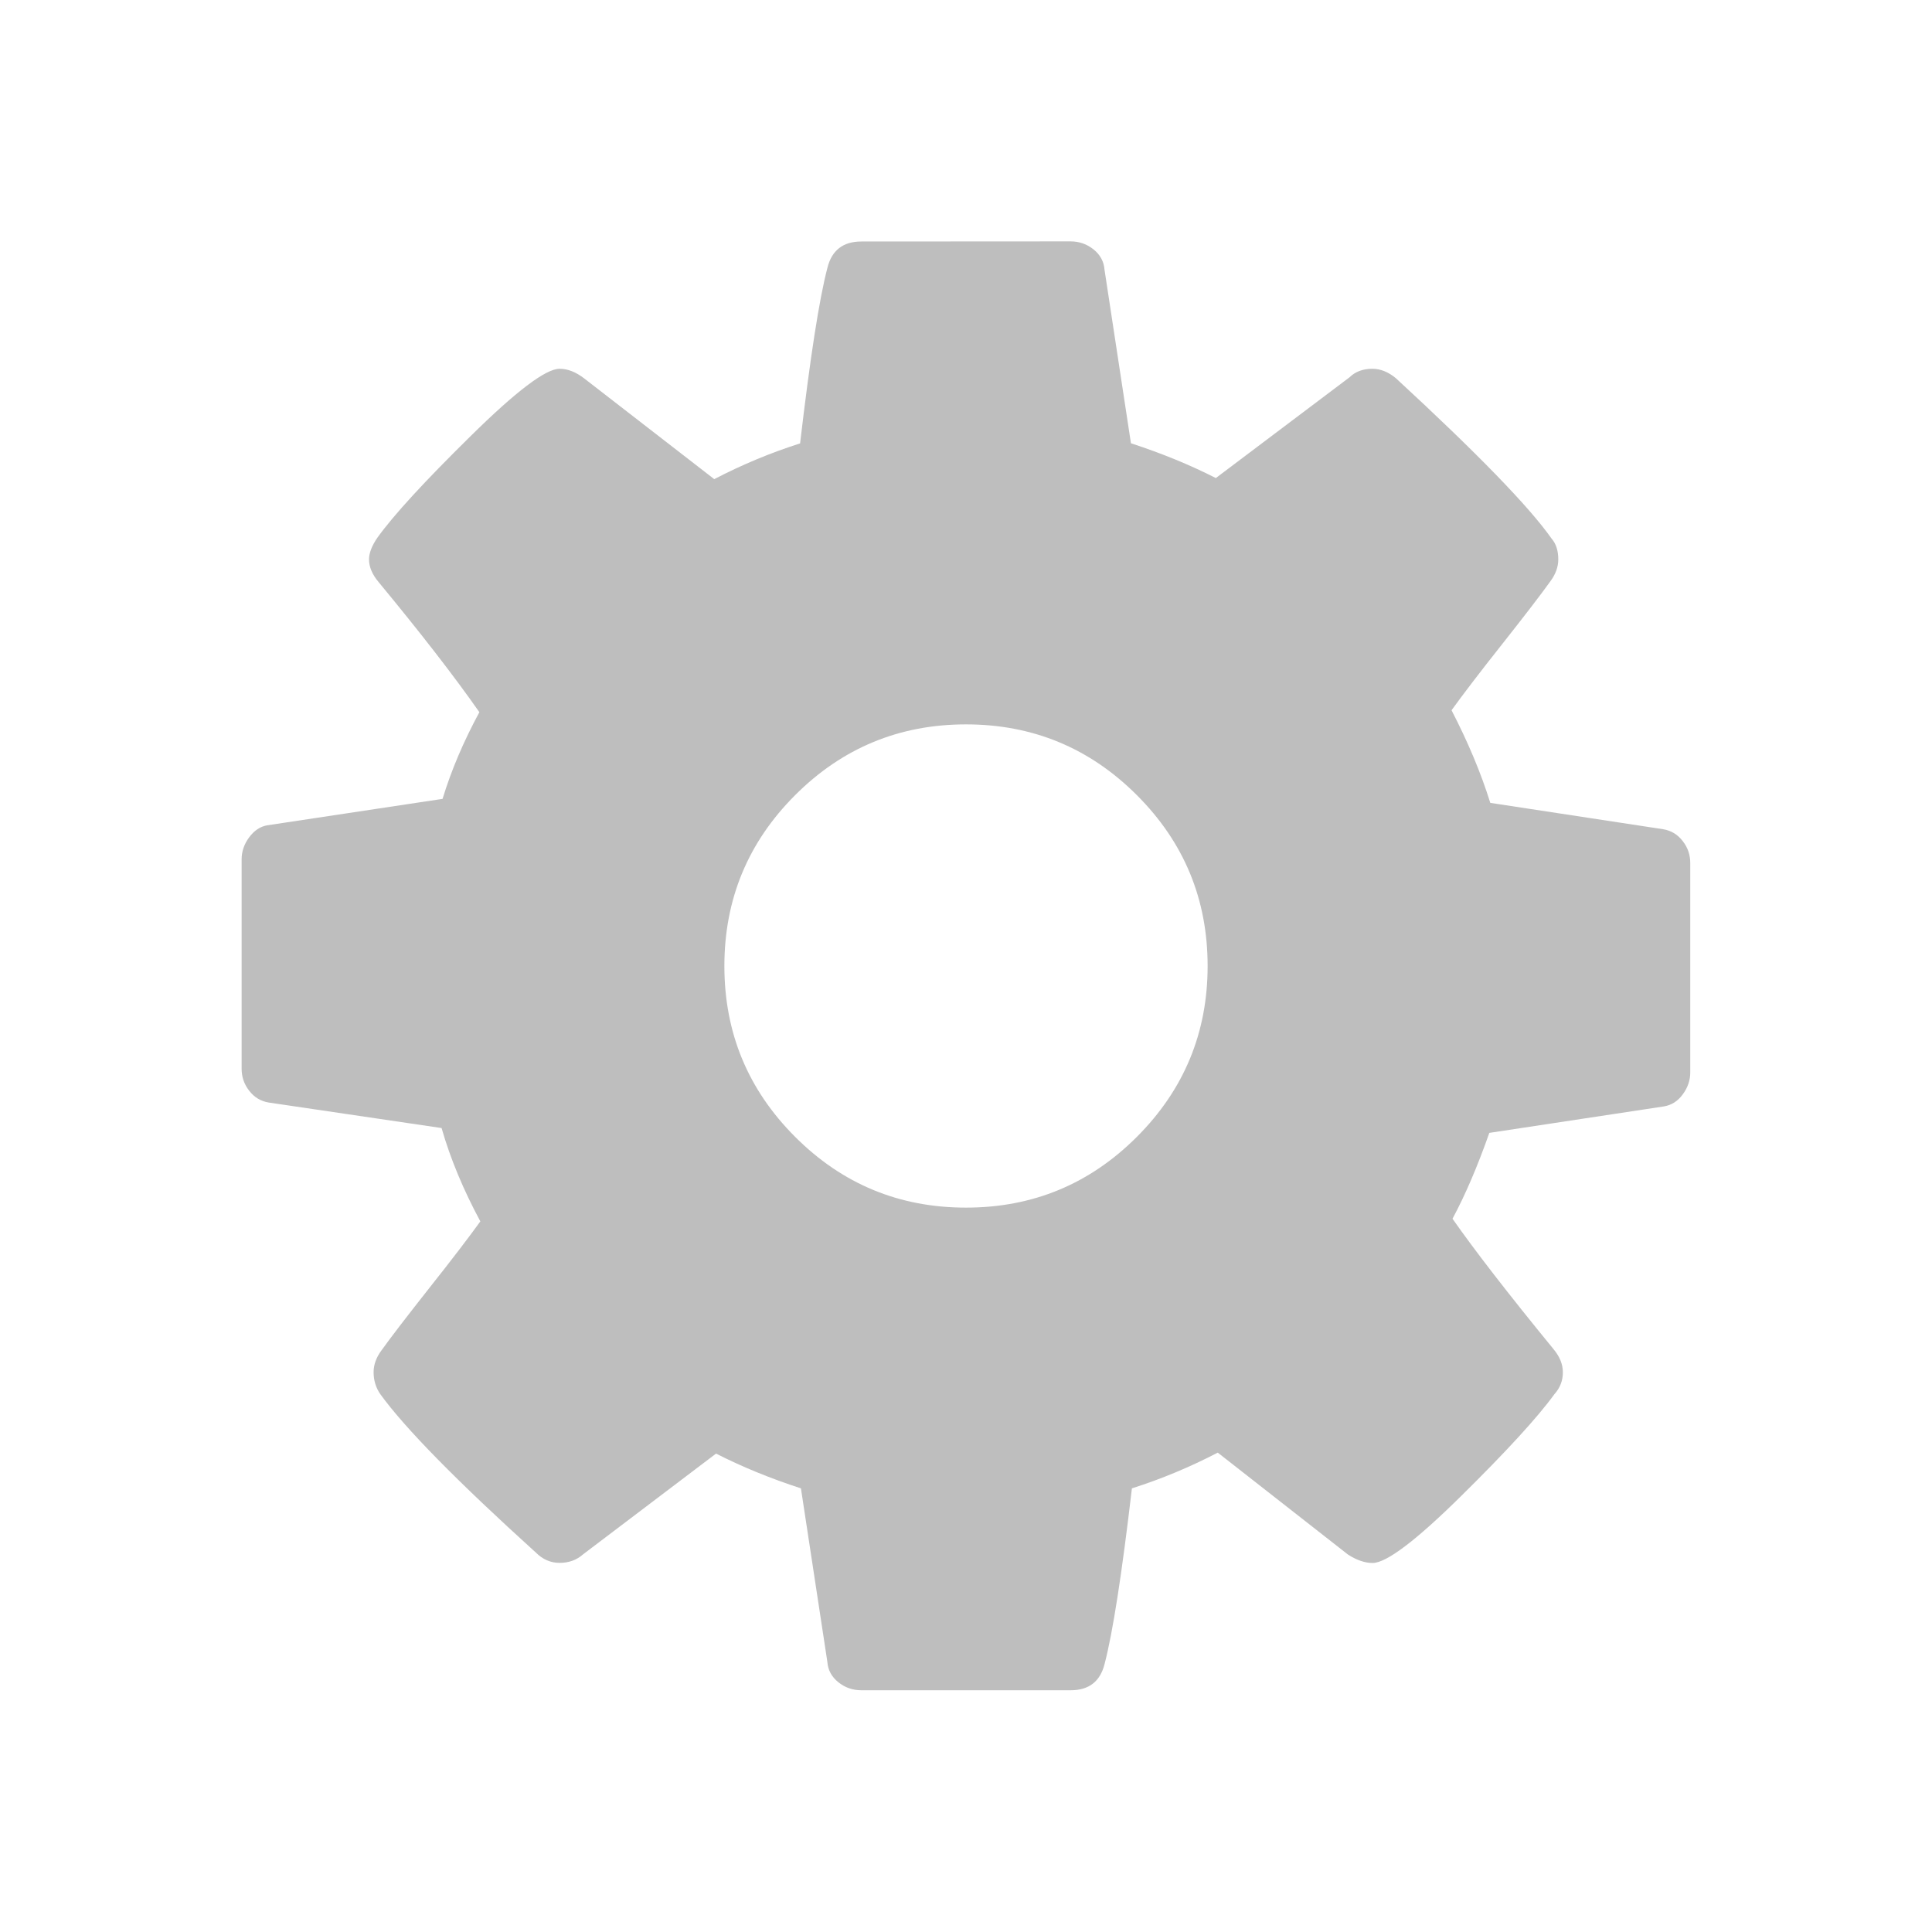
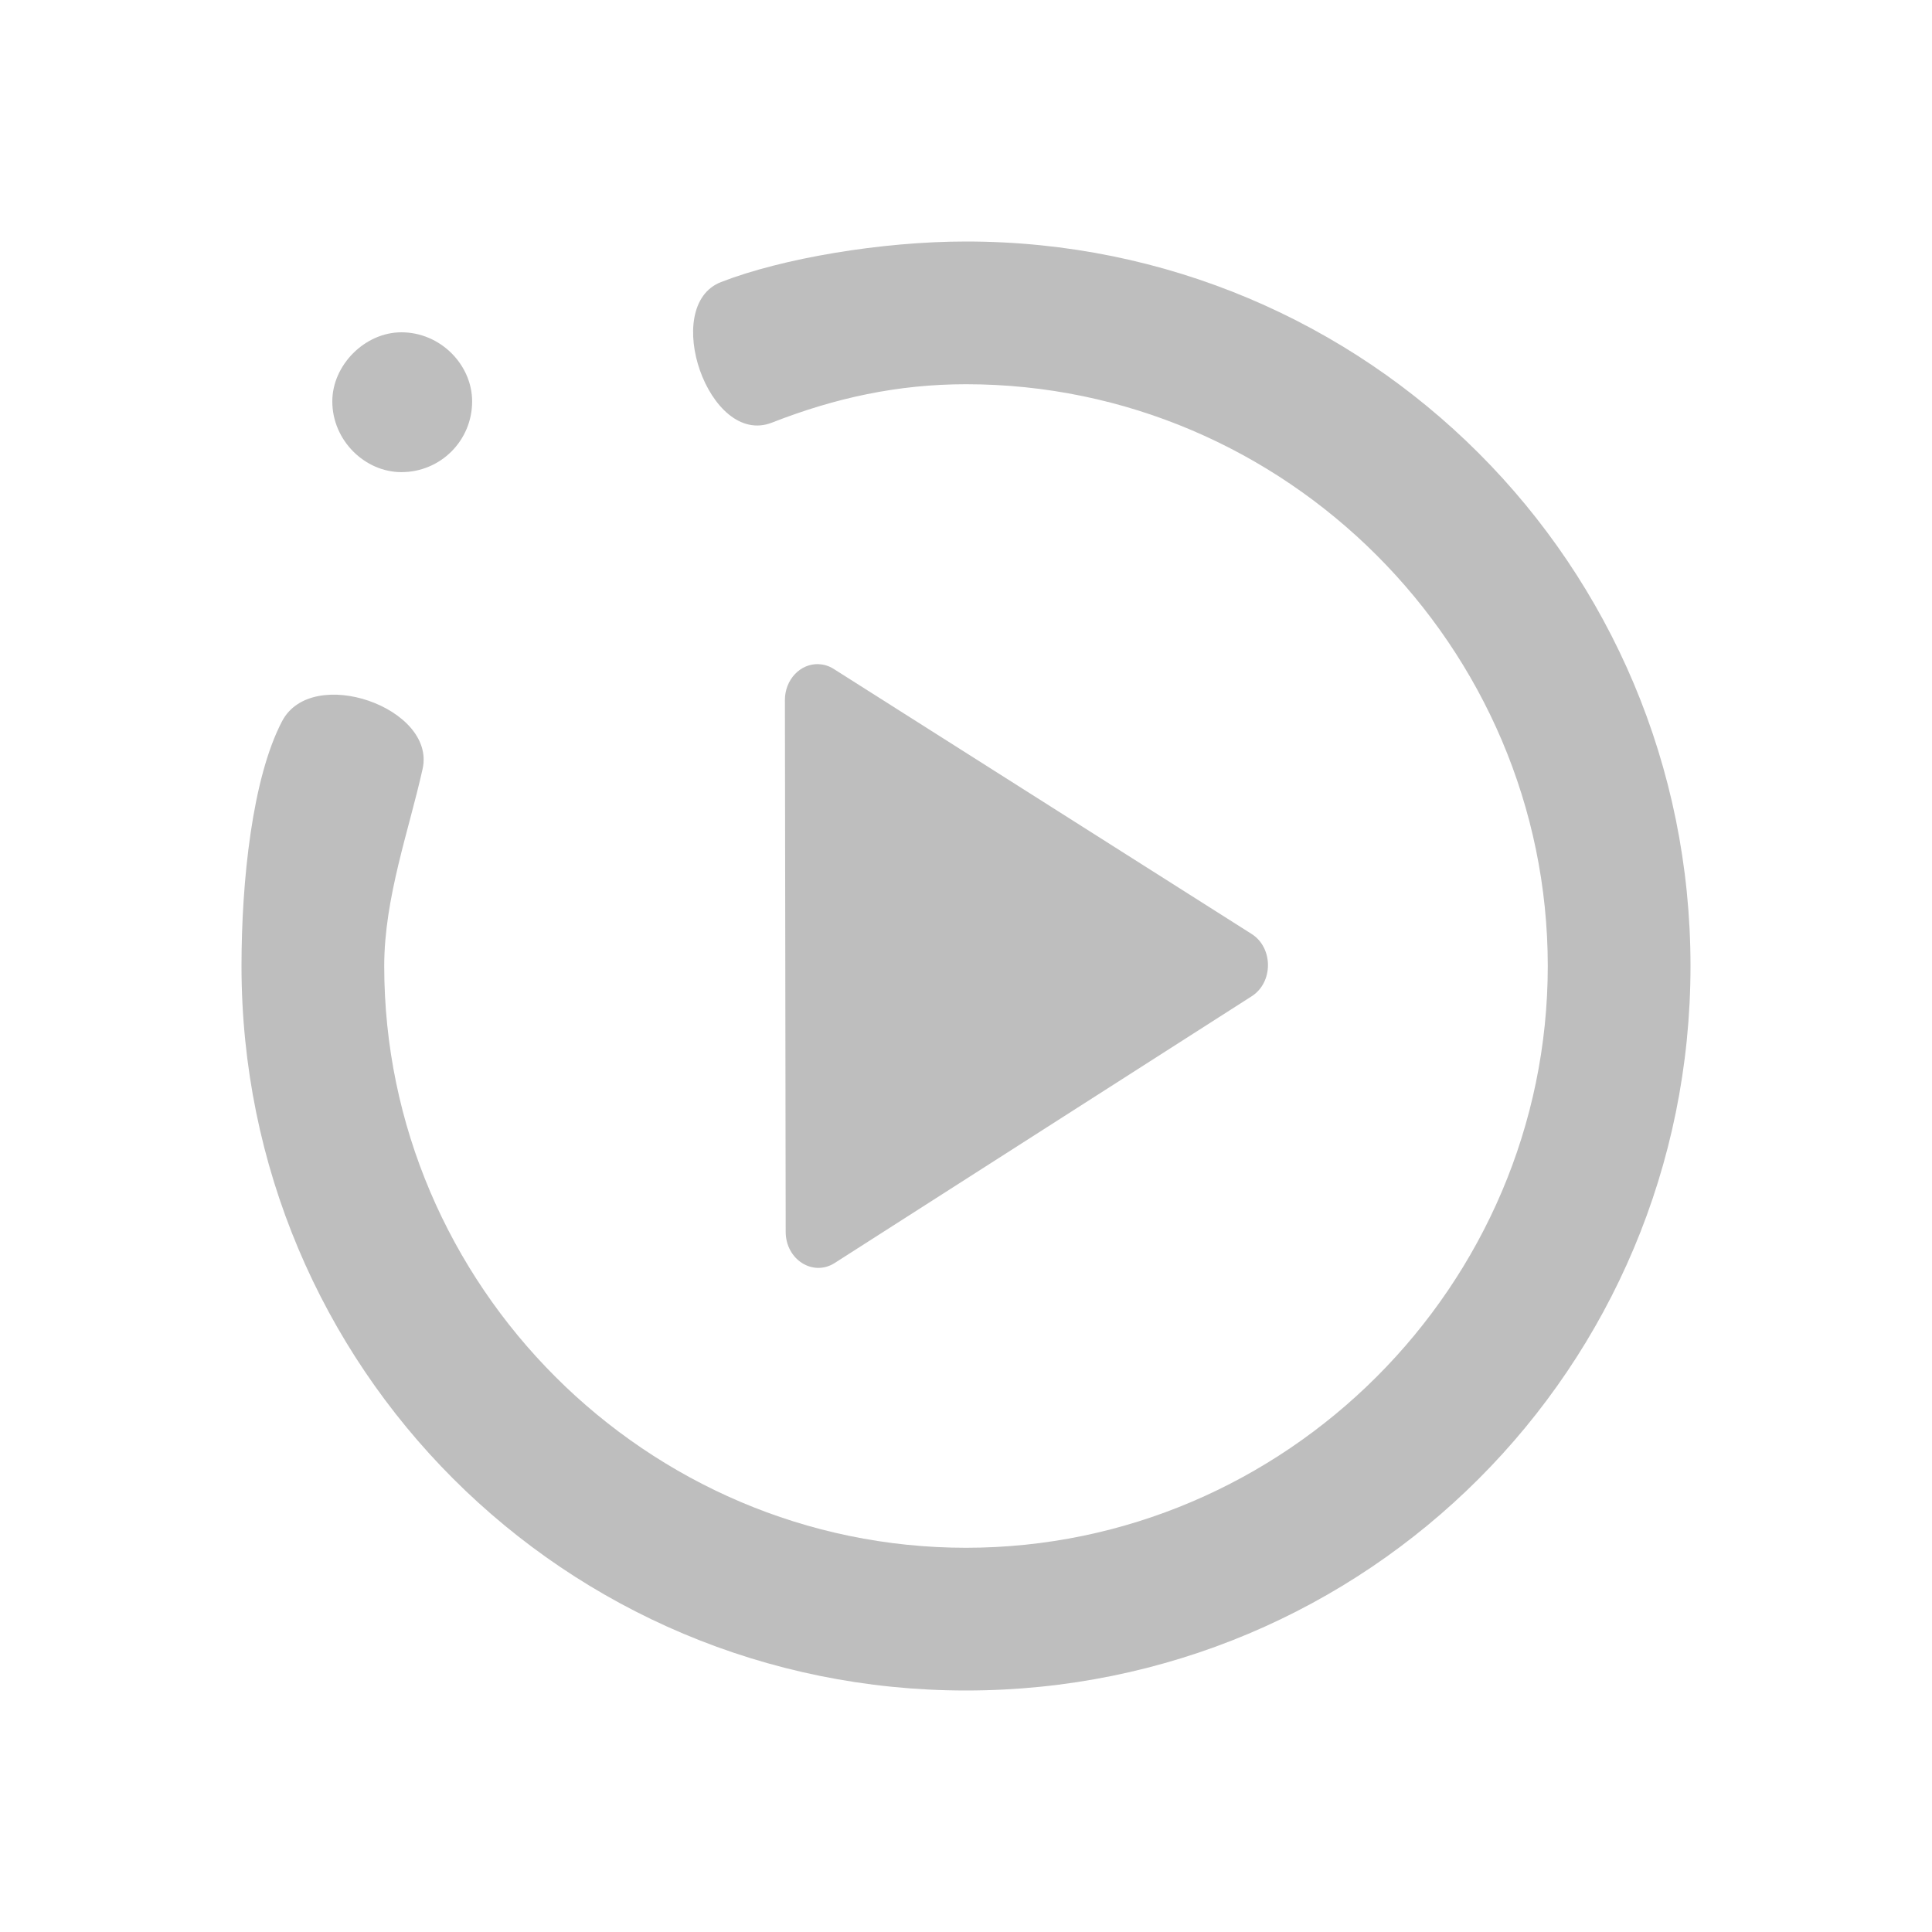
- <svg xmlns="http://www.w3.org/2000/svg" viewBox="0 0 16 16">
-   <path d="m7.133 2c-.151 0-.245.073-.281.219-.068.26-.143.745-.226 1.453-.245.078-.482.177-.711.296l-1.078-.835c-.068-.052-.135-.079-.203-.079-.115 0-.361.187-.738.559-.378.372-.635.651-.77.839-.047.068-.07.129-.07.181 0 .062.027.125.079.187.349.422.627.781.835 1.078-.13.24-.232.479-.305.718l-1.453.219c-.057.01-.107.043-.149.1-.042.057-.062.118-.062.181v1.734c0 .068.02.128.062.182.042.055.096.088.164.099l1.43.211c.073.255.181.513.321.773-.094.13-.234.314-.422.551-.187.237-.32.41-.398.519-.042.057-.064.117-.064.179 0 .068.019.129.055.181.203.281.633.719 1.289 1.313.057.057.123.085.196.085.078 0 .142-.024.194-.07l1.102-.835c.214.109.448.205.703.288l.219 1.438c.005.068.036.123.09.167.055.044.118.067.191.067h1.734c.151 0 .245-.073.281-.219.068-.26.143-.745.226-1.453.245-.078.482-.177.711-.296l1.078.844c.073.047.142.07.204.07.114 0 .358-.184.733-.554.375-.37.633-.651.773-.844.047-.052.07-.113.07-.181 0-.068-.027-.132-.079-.194-.375-.458-.653-.818-.835-1.078.104-.193.206-.43.305-.711l1.445-.219c.062-.01.116-.043.157-.1.042-.057.062-.118.062-.181v-1.734c0-.068-.02-.128-.062-.182-.042-.055-.096-.088-.164-.099l-1.43-.218c-.078-.25-.186-.506-.321-.767.094-.13.234-.314.422-.551.187-.237.32-.41.398-.519.042-.057.064-.117.064-.179 0-.073-.019-.131-.055-.172-.187-.266-.617-.708-1.289-1.328-.062-.052-.128-.079-.196-.079-.078 0-.141.024-.188.07l-1.108.835c-.214-.109-.448-.205-.703-.288l-.219-1.438c-.005-.068-.036-.123-.09-.167-.055-.044-.118-.067-.191-.067zm.867 3.999c.552 0 1.024.195 1.415.586.391.391.586.862.586 1.415 0 .552-.195 1.024-.586 1.415-.391.391-.862.586-1.415.586s-1.024-.195-1.415-.586c-.391-.391-.586-.862-.586-1.415 0-.552.195-1.024.586-1.415.391-.391.863-.586 1.415-.586z" fill="#bebebe" />
+ <svg xmlns="http://www.w3.org/2000/svg" xmlns:xlink="http://www.w3.org/1999/xlink" viewBox="0 0 16 16" version="1.1" id="svg4">
+   <defs id="defs8">
+     <linearGradient id="b" gradientUnits="userSpaceOnUse" x1="274.253" x2="271.006" xlink:href="#a" y1="555.46" y2="7.88" gradientTransform="matrix(0.0138413,0,0,0.0138413,4.133679,4.190173)" />
+     <linearGradient id="a" gradientTransform="matrix(1.052333,0,0,1.027613,-21.15139,-14.03987)" gradientUnits="userSpaceOnUse" x1="409.571" x2="409.571" y1="542.798" y2="507.798">
+       <stop offset="0" stop-color="#42a603" id="stop2" />
+       <stop offset="1" stop-color="#78da06" id="stop4" />
+     </linearGradient>
+   </defs>
+   <path id="path6622" style="fill:#bebebe;fill-opacity:1;stroke:none;stroke-width:0.014" d="m 8,2 c -0.702,0 -1.526,0.14 -2.029,0.336 -0.504,0.196 -0.101,1.369 0.422,1.164 0.523,-0.205 1.043,-0.318 1.607,-0.318 2.646,10e-8 4.818,2.172 4.818,4.818 0,2.646 -2.172,4.818 -4.818,4.818 -2.646,0 -4.818,-2.172 -4.818,-4.818 10e-8,-0.564 0.206,-1.127 0.318,-1.633 C 3.612,5.861 2.583,5.501 2.336,5.973 2.089,6.444 2,7.298 2,8 2,11.324 4.676,14 8,14 11.324,14 14,11.324 14,8 14,4.676 11.324,2 8,2 Z M 3.324,2.752 c -0.302,-10e-8 -0.572,0.271 -0.572,0.572 0,0.325 0.271,0.586 0.572,0.586 0.325,0 0.586,-0.261 0.586,-0.586 0,-0.302 -0.261,-0.572 -0.586,-0.572 z" />
+   <g id="path6630" style="opacity:1" transform="matrix(0.5404419,0,0,0.5962524,0.00739911,7.111834)">
+     <path style="color:#000000;font-style:normal;font-variant:normal;font-weight:normal;font-stretch:normal;font-size:medium;line-height:normal;font-family:sans-serif;font-variant-ligatures:normal;font-variant-position:normal;font-variant-caps:normal;font-variant-numeric:normal;font-variant-alternates:normal;font-variant-east-asian:normal;font-feature-settings:normal;font-variation-settings:normal;text-indent:0;text-align:start;text-decoration:none;text-decoration-line:none;text-decoration-style:solid;text-decoration-color:#000000;letter-spacing:normal;word-spacing:normal;text-transform:none;writing-mode:lr-tb;direction:ltr;text-orientation:mixed;dominant-baseline:auto;baseline-shift:baseline;text-anchor:start;white-space:normal;shape-padding:0;shape-margin:0;inline-size:0;clip-rule:nonzero;display:inline;overflow:visible;visibility:visible;isolation:auto;mix-blend-mode:normal;color-interpolation:sRGB;color-interpolation-filters:linearRGB;solid-color:#000000;solid-opacity:1;vector-effect:none;fill:#bebebe;fill-opacity:1;fill-rule:nonzero;stroke:none;stroke-linecap:round;stroke-linejoin:round;stroke-miterlimit:10;stroke-dasharray:none;stroke-dashoffset:0;stroke-opacity:1;color-rendering:auto;image-rendering:auto;shape-rendering:auto;text-rendering:auto;enable-background:accumulate;stop-color:#000000;stop-opacity:1" d="m 12.535,-2.703 c -0.284,-0.012 -0.522,0.215 -0.521,0.5 l 0.012,7.385 c 2.51e-4,0.386 0.419,0.626 0.752,0.432 l 6.387,-3.703 c 0.335,-0.192 0.335,-0.675 0,-0.867 l -6.402,-3.68 c -0.069,-0.04 -0.147,-0.063 -0.227,-0.066 z" id="path6636" />
+   </g>
</svg>
